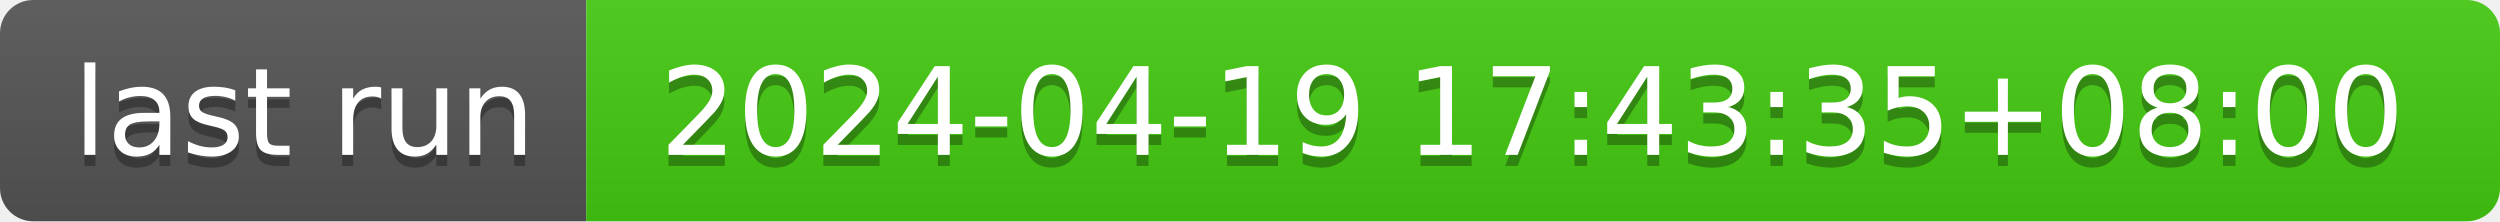
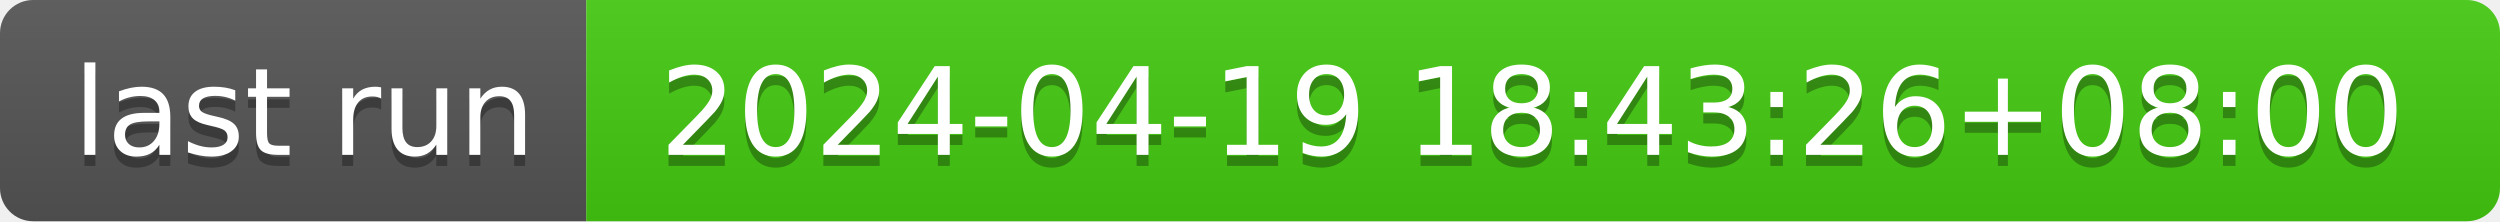
- <svg xmlns="http://www.w3.org/2000/svg" width="226" height="20" role="img" aria-label="last run: 2024-04-19 17:43:35+08:00">
+ <svg xmlns="http://www.w3.org/2000/svg" width="226" height="20" role="img" aria-label="last run: 2024-04-19 18:43:26+08:00">
  <linearGradient id="s" x2="0" y2="100%">
    <stop offset="0" stop-color="#bbb" stop-opacity=".1" />
    <stop offset="1" stop-opacity=".1" />
  </linearGradient>
  <clipPath id="r">
    <rect width="226" height="20" rx="3" fill="#fff" />
  </clipPath>
  <g clip-path="url(#r)">
    <rect width="53" height="20" fill="#555" />
    <rect x="53" width="173" height="20" fill="#4c1" />
    <rect width="226" height="20" fill="url(#s)" />
  </g>
  <g fill="#fff" text-anchor="middle" font-family="Verdana,Geneva,DejaVu Sans,sans-serif" text-rendering="geometricPrecision" font-size="110">
    <text aria-hidden="true" x="275" y="150" fill="#010101" fill-opacity=".3" transform="scale(.1)" textLength="430">last run</text>
    <text x="275" y="140" transform="scale(.1)" fill="#fff" textLength="430">last run</text>
-     <text aria-hidden="true" x="1385" y="150" fill="#010101" fill-opacity=".3" transform="scale(.1)" textLength="1630">2024-04-19 17:43:35+08:00</text>
-     <text x="1385" y="140" transform="scale(.1)" fill="#fff" textLength="1630">2024-04-19 17:43:35+08:00</text>
+     <text aria-hidden="true" x="1385" y="150" fill="#010101" fill-opacity=".3" transform="scale(.1)" textLength="1630">2024-04-19 18:43:26+08:00</text>
+     <text x="1385" y="140" transform="scale(.1)" fill="#fff" textLength="1630">2024-04-19 18:43:26+08:00</text>
  </g>
</svg>
